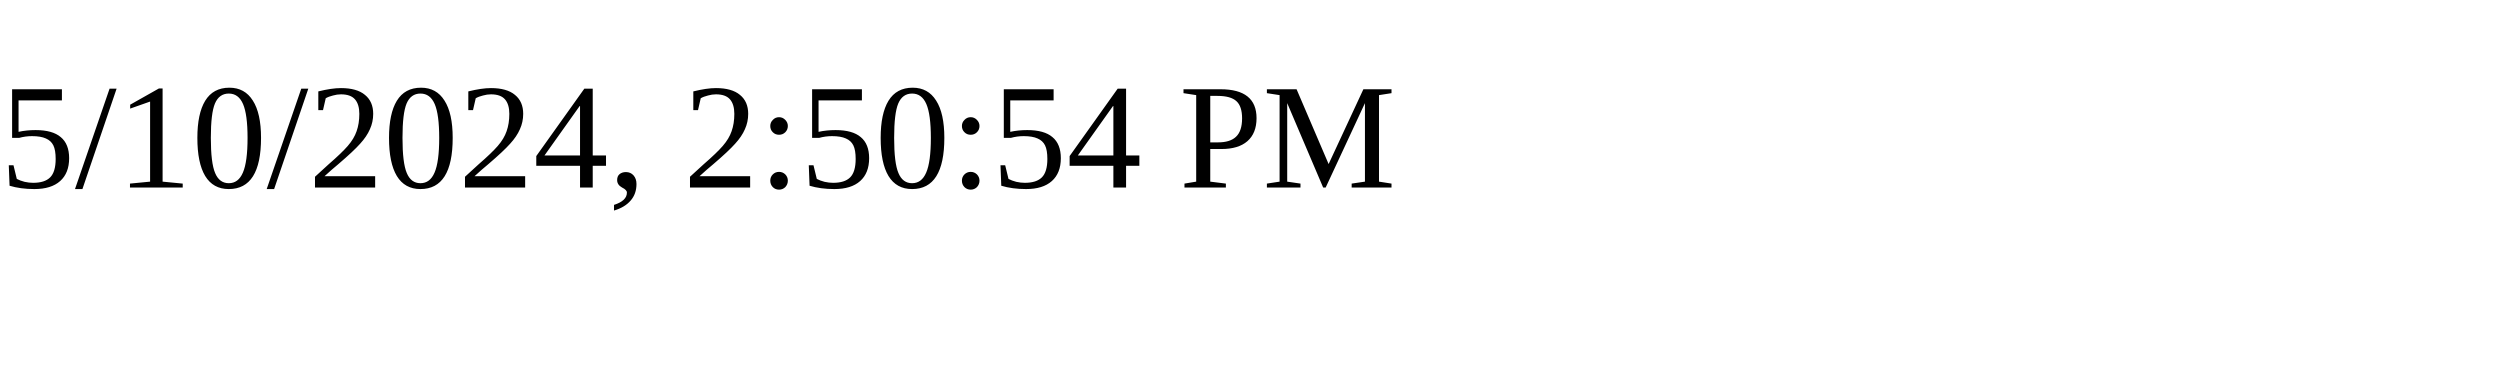
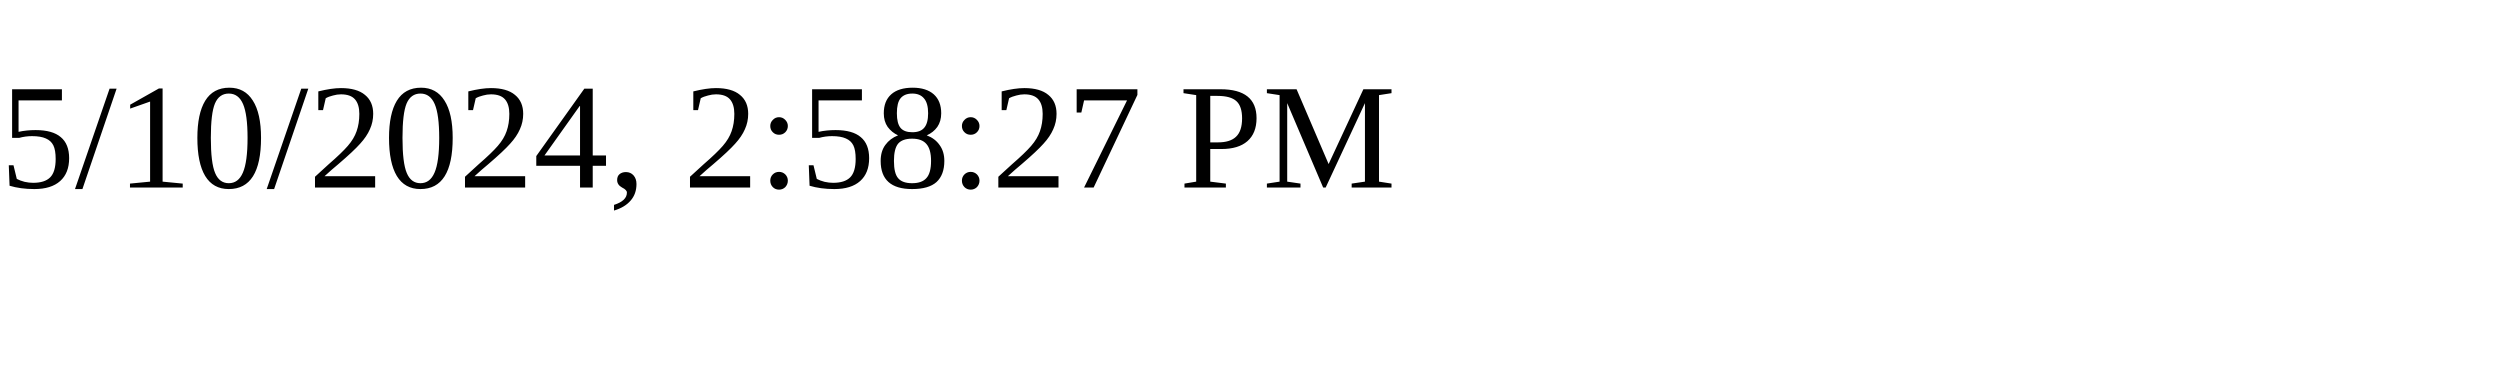
<svg xmlns="http://www.w3.org/2000/svg" height="30" width="200">
-   <text x="0" y="15">5/10/2024, 2:50:54 PM</text>
+   <text x="0" y="15">5/10/2024, 2:58:27 PM</text>
</svg>
